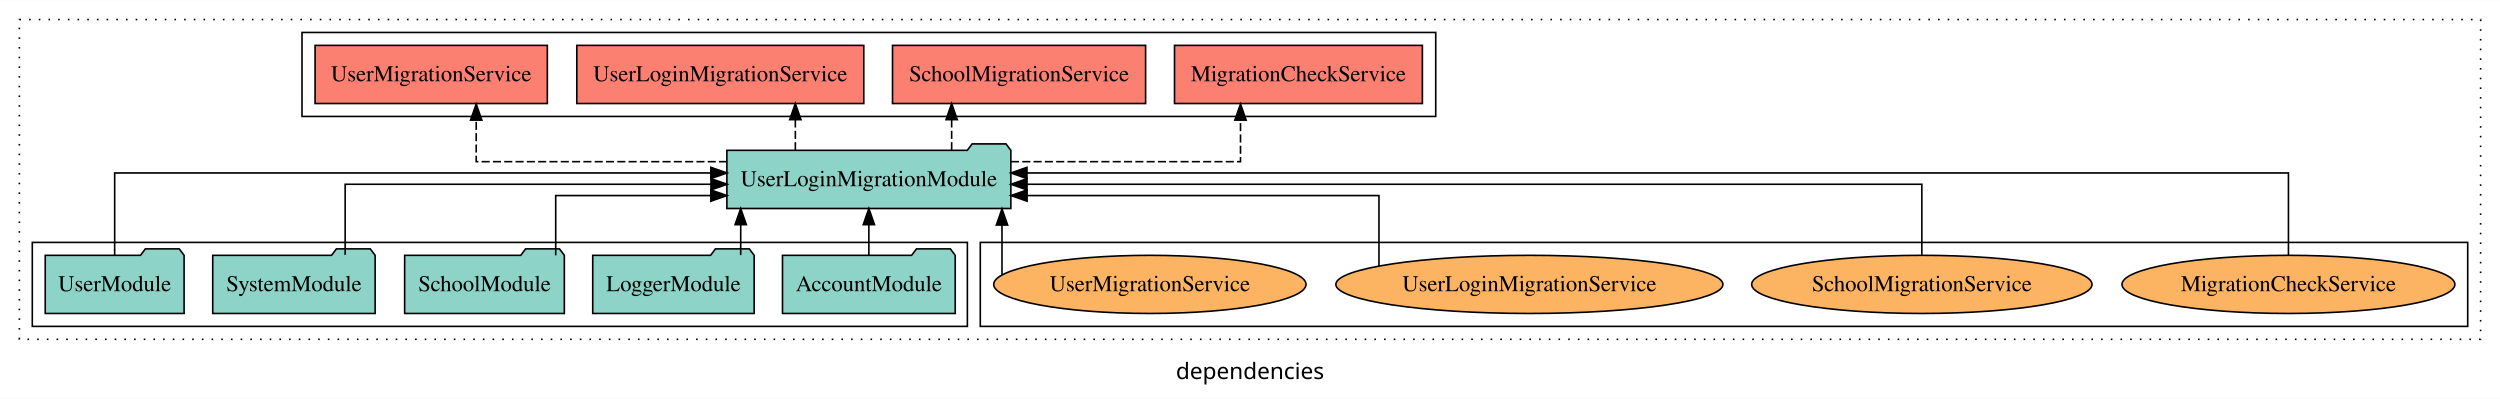
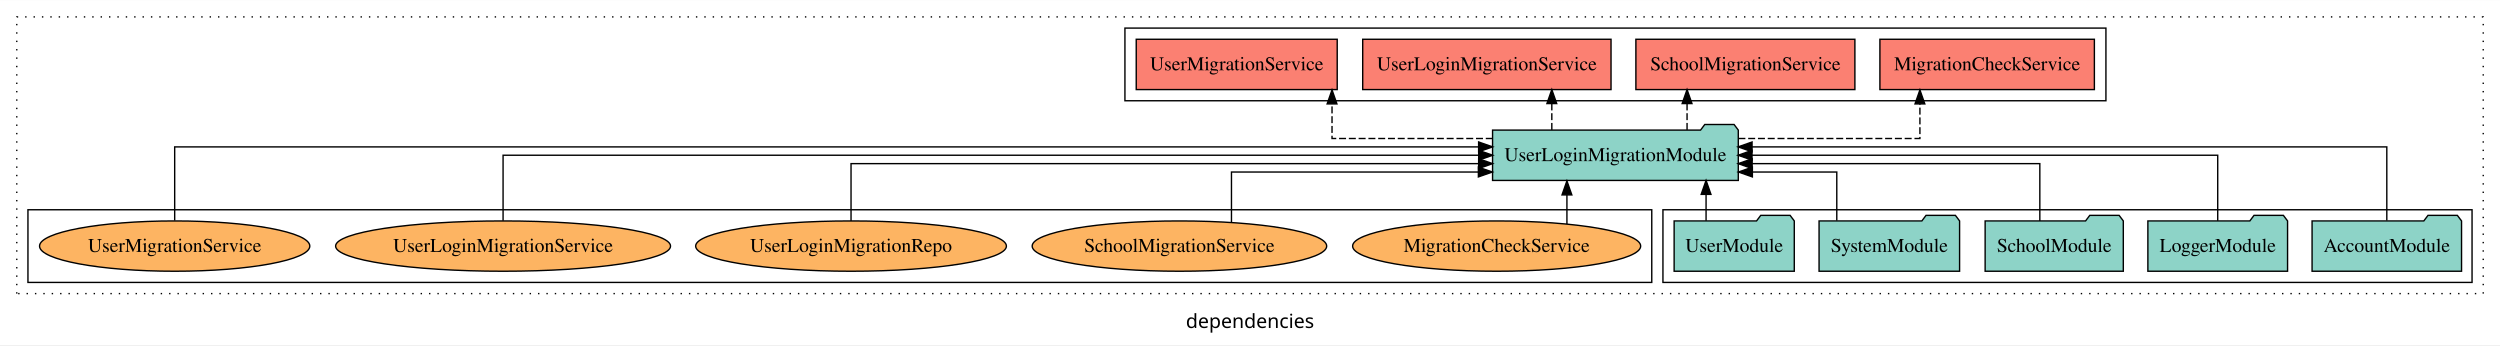
- <svg xmlns="http://www.w3.org/2000/svg" width="1548pt" height="247pt" viewBox="0.00 0.00 1548.00 246.80">
+ <svg xmlns="http://www.w3.org/2000/svg" width="1789pt" height="247pt" viewBox="0.00 0.00 1789.00 246.80">
  <g id="graph0" class="graph" transform="scale(1 1) rotate(0) translate(4 242.8)">
-     <polygon fill="white" stroke="transparent" points="-4,4 -4,-242.8 1544,-242.8 1544,4 -4,4" />
-     <text text-anchor="middle" x="770" y="-8.2" font-family="sans-serif" font-size="14.00">dependencies</text>
+     <polygon fill="white" stroke="transparent" points="-4,4 -4,-242.8 1785,-242.8 1785,4 -4,4" />
+     <text text-anchor="middle" x="890.5" y="-8.2" font-family="sans-serif" font-size="14.00">dependencies</text>
    <g id="clust1" class="cluster">
-       <polygon fill="none" stroke="black" stroke-dasharray="1,5" points="8,-32.8 8,-230.8 1532,-230.8 1532,-32.8 8,-32.8" />
+       <polygon fill="none" stroke="black" stroke-dasharray="1,5" points="8,-32.8 8,-230.8 1773,-230.8 1773,-32.8 8,-32.8" />
+     </g>
+     <g id="clust3" class="cluster">
+       <polygon fill="none" stroke="black" points="1186,-40.8 1186,-92.8 1765,-92.8 1765,-40.8 1186,-40.8" />
+     </g>
+     <g id="clust6" class="cluster">
+       <polygon fill="none" stroke="black" points="16,-40.8 16,-92.8 1178,-92.8 1178,-40.8 16,-40.8" />
    </g>
    <g id="clust4" class="cluster">
-       <polygon fill="none" stroke="black" points="183,-170.8 183,-222.8 885,-222.8 885,-170.8 183,-170.8" />
-     </g>
-     <g id="clust6" class="cluster">
-       <polygon fill="none" stroke="black" points="603,-40.8 603,-92.8 1524,-92.8 1524,-40.8 603,-40.8" />
-     </g>
-     <g id="clust3" class="cluster">
-       <polygon fill="none" stroke="black" points="16,-40.8 16,-92.8 595,-92.8 595,-40.8 16,-40.8" />
+       <polygon fill="none" stroke="black" points="801,-170.8 801,-222.8 1503,-222.8 1503,-170.8 801,-170.8" />
    </g>
    <g id="node1" class="node">
-       <polygon fill="#8dd3c7" stroke="black" points="587.48,-84.8 584.48,-88.8 563.48,-88.8 560.48,-84.8 480.52,-84.8 480.52,-48.8 587.48,-48.8 587.48,-84.8" />
-       <text text-anchor="middle" x="534" y="-62.6" font-family="Times,serif" font-size="14.00">AccountModule</text>
+       <polygon fill="#8dd3c7" stroke="black" points="1757.48,-84.8 1754.48,-88.8 1733.48,-88.8 1730.48,-84.8 1650.52,-84.8 1650.52,-48.8 1757.48,-48.8 1757.48,-84.8" />
+       <text text-anchor="middle" x="1704" y="-62.6" font-family="Times,serif" font-size="14.00">AccountModule</text>
    </g>
    <g id="node6" class="node">
-       <polygon fill="#8dd3c7" stroke="black" points="621.92,-149.8 618.92,-153.8 597.92,-153.8 594.92,-149.8 446.08,-149.8 446.08,-113.8 621.92,-113.8 621.92,-149.8" />
-       <text text-anchor="middle" x="534" y="-127.6" font-family="Times,serif" font-size="14.00">UserLoginMigrationModule</text>
+       <polygon fill="#8dd3c7" stroke="black" points="1239.92,-149.8 1236.92,-153.8 1215.92,-153.8 1212.92,-149.8 1064.08,-149.8 1064.08,-113.8 1239.92,-113.8 1239.92,-149.8" />
+       <text text-anchor="middle" x="1152" y="-127.6" font-family="Times,serif" font-size="14.00">UserLoginMigrationModule</text>
    </g>
    <g id="edge1" class="edge">
-       <path fill="none" stroke="black" d="M534,-84.91C534,-84.91 534,-103.79 534,-103.79" />
-       <polygon fill="black" stroke="black" points="530.5,-103.79 534,-113.79 537.5,-103.79 530.5,-103.79" />
+       <path fill="none" stroke="black" d="M1704,-85.08C1704,-106.12 1704,-137.8 1704,-137.8 1704,-137.8 1249.77,-137.8 1249.77,-137.8" />
+       <polygon fill="black" stroke="black" points="1249.77,-134.3 1239.77,-137.8 1249.77,-141.3 1249.77,-134.3" />
    </g>
    <g id="node2" class="node">
-       <polygon fill="#8dd3c7" stroke="black" points="462.98,-84.8 459.98,-88.8 438.98,-88.8 435.98,-84.8 363.02,-84.8 363.02,-48.8 462.98,-48.8 462.98,-84.8" />
-       <text text-anchor="middle" x="413" y="-62.6" font-family="Times,serif" font-size="14.00">LoggerModule</text>
+       <polygon fill="#8dd3c7" stroke="black" points="1632.98,-84.8 1629.98,-88.8 1608.98,-88.8 1605.98,-84.8 1533.02,-84.8 1533.02,-48.8 1632.98,-48.8 1632.98,-84.8" />
+       <text text-anchor="middle" x="1583" y="-62.6" font-family="Times,serif" font-size="14.00">LoggerModule</text>
    </g>
    <g id="edge2" class="edge">
-       <path fill="none" stroke="black" d="M454.64,-84.91C454.64,-84.91 454.64,-103.79 454.64,-103.79" />
-       <polygon fill="black" stroke="black" points="451.14,-103.79 454.64,-113.79 458.14,-103.79 451.14,-103.79" />
+       <path fill="none" stroke="black" d="M1583,-84.91C1583,-104.14 1583,-131.8 1583,-131.8 1583,-131.8 1249.74,-131.8 1249.74,-131.8" />
+       <polygon fill="black" stroke="black" points="1249.74,-128.3 1239.74,-131.8 1249.74,-135.3 1249.74,-128.3" />
    </g>
    <g id="node3" class="node">
-       <polygon fill="#8dd3c7" stroke="black" points="345.44,-84.8 342.44,-88.8 321.44,-88.8 318.44,-84.8 246.56,-84.8 246.56,-48.8 345.44,-48.8 345.44,-84.8" />
-       <text text-anchor="middle" x="296" y="-62.6" font-family="Times,serif" font-size="14.00">SchoolModule</text>
+       <polygon fill="#8dd3c7" stroke="black" points="1515.44,-84.8 1512.44,-88.8 1491.44,-88.8 1488.44,-84.8 1416.56,-84.8 1416.56,-48.8 1515.44,-48.8 1515.44,-84.8" />
+       <text text-anchor="middle" x="1466" y="-62.6" font-family="Times,serif" font-size="14.00">SchoolModule</text>
    </g>
    <g id="edge3" class="edge">
-       <path fill="none" stroke="black" d="M340.09,-84.81C340.09,-100.85 340.09,-121.8 340.09,-121.8 340.09,-121.8 436.12,-121.8 436.12,-121.8" />
-       <polygon fill="black" stroke="black" points="436.12,-125.3 446.12,-121.8 436.12,-118.3 436.12,-125.3" />
+       <path fill="none" stroke="black" d="M1455.7,-84.82C1455.7,-102.17 1455.7,-125.8 1455.7,-125.8 1455.7,-125.8 1249.84,-125.8 1249.84,-125.8" />
+       <polygon fill="black" stroke="black" points="1249.84,-122.3 1239.84,-125.8 1249.84,-129.3 1249.84,-122.3" />
    </g>
    <g id="node4" class="node">
-       <polygon fill="#8dd3c7" stroke="black" points="228.28,-84.8 225.28,-88.8 204.28,-88.8 201.28,-84.8 127.72,-84.8 127.72,-48.8 228.28,-48.8 228.28,-84.8" />
-       <text text-anchor="middle" x="178" y="-62.6" font-family="Times,serif" font-size="14.00">SystemModule</text>
+       <polygon fill="#8dd3c7" stroke="black" points="1398.28,-84.8 1395.28,-88.8 1374.28,-88.8 1371.28,-84.8 1297.72,-84.8 1297.72,-48.8 1398.28,-48.8 1398.28,-84.8" />
+       <text text-anchor="middle" x="1348" y="-62.6" font-family="Times,serif" font-size="14.00">SystemModule</text>
    </g>
    <g id="edge4" class="edge">
-       <path fill="none" stroke="black" d="M209.72,-85.07C209.72,-103.36 209.72,-128.8 209.72,-128.8 209.72,-128.8 436.24,-128.8 436.24,-128.8" />
-       <polygon fill="black" stroke="black" points="436.24,-132.3 446.24,-128.8 436.24,-125.3 436.24,-132.3" />
+       <path fill="none" stroke="black" d="M1310.4,-85.04C1310.4,-100.37 1310.4,-119.8 1310.4,-119.8 1310.4,-119.8 1250,-119.8 1250,-119.8" />
+       <polygon fill="black" stroke="black" points="1250,-116.3 1240,-119.8 1250,-123.3 1250,-116.3" />
    </g>
    <g id="node5" class="node">
-       <polygon fill="#8dd3c7" stroke="black" points="109.99,-84.8 106.99,-88.8 85.99,-88.8 82.99,-84.8 24.01,-84.8 24.01,-48.8 109.99,-48.8 109.99,-84.8" />
-       <text text-anchor="middle" x="67" y="-62.6" font-family="Times,serif" font-size="14.00">UserModule</text>
+       <polygon fill="#8dd3c7" stroke="black" points="1279.99,-84.8 1276.99,-88.8 1255.99,-88.8 1252.99,-84.8 1194.01,-84.8 1194.01,-48.8 1279.99,-48.8 1279.99,-84.8" />
+       <text text-anchor="middle" x="1237" y="-62.6" font-family="Times,serif" font-size="14.00">UserModule</text>
    </g>
    <g id="edge5" class="edge">
-       <path fill="none" stroke="black" d="M67,-84.93C67,-105.37 67,-135.8 67,-135.8 67,-135.8 436.16,-135.8 436.16,-135.8" />
-       <polygon fill="black" stroke="black" points="436.16,-139.3 446.16,-135.8 436.16,-132.3 436.16,-139.3" />
+       <path fill="none" stroke="black" d="M1216.86,-84.91C1216.86,-84.91 1216.86,-103.79 1216.86,-103.79" />
+       <polygon fill="black" stroke="black" points="1213.36,-103.79 1216.86,-113.79 1220.36,-103.79 1213.36,-103.79" />
    </g>
    <g id="node7" class="node">
-       <polygon fill="#fb8072" stroke="black" points="876.74,-214.8 723.26,-214.8 723.26,-178.8 876.74,-178.8 876.74,-214.8" />
-       <text text-anchor="middle" x="800" y="-192.6" font-family="Times,serif" font-size="14.00">MigrationCheckService </text>
+       <polygon fill="#fb8072" stroke="black" points="1494.74,-214.8 1341.26,-214.8 1341.26,-178.8 1494.74,-178.8 1494.74,-214.8" />
+       <text text-anchor="middle" x="1418" y="-192.6" font-family="Times,serif" font-size="14.00">MigrationCheckService </text>
    </g>
    <g id="edge6" class="edge">
-       <path fill="none" stroke="black" stroke-dasharray="5,2" d="M621.98,-142.8C686.94,-142.8 764.12,-142.8 764.12,-142.8 764.12,-142.8 764.12,-168.52 764.12,-168.52" />
-       <polygon fill="black" stroke="black" points="760.62,-168.52 764.12,-178.52 767.62,-168.52 760.62,-168.52" />
+       <path fill="none" stroke="black" stroke-dasharray="5,2" d="M1239.99,-143.8C1300.47,-143.8 1369.89,-143.8 1369.89,-143.8 1369.89,-143.8 1369.89,-168.56 1369.89,-168.56" />
+       <polygon fill="black" stroke="black" points="1366.39,-168.56 1369.89,-178.56 1373.39,-168.56 1366.39,-168.56" />
    </g>
    <g id="node8" class="node">
-       <polygon fill="#fb8072" stroke="black" points="705.36,-214.8 548.64,-214.8 548.64,-178.8 705.36,-178.8 705.36,-214.8" />
-       <text text-anchor="middle" x="627" y="-192.6" font-family="Times,serif" font-size="14.00">SchoolMigrationService </text>
+       <polygon fill="#fb8072" stroke="black" points="1323.36,-214.8 1166.64,-214.8 1166.64,-178.8 1323.36,-178.8 1323.36,-214.8" />
+       <text text-anchor="middle" x="1245" y="-192.6" font-family="Times,serif" font-size="14.00">SchoolMigrationService </text>
    </g>
    <g id="edge7" class="edge">
-       <path fill="none" stroke="black" stroke-dasharray="5,2" d="M585.26,-149.91C585.26,-149.91 585.26,-168.79 585.26,-168.79" />
-       <polygon fill="black" stroke="black" points="581.76,-168.79 585.26,-178.79 588.76,-168.79 581.76,-168.79" />
+       <path fill="none" stroke="black" stroke-dasharray="5,2" d="M1203.26,-149.91C1203.26,-149.91 1203.26,-168.79 1203.26,-168.79" />
+       <polygon fill="black" stroke="black" points="1199.76,-168.79 1203.26,-178.79 1206.76,-168.79 1199.76,-168.79" />
    </g>
    <g id="node9" class="node">
-       <polygon fill="#fb8072" stroke="black" points="530.85,-214.8 353.15,-214.8 353.15,-178.8 530.85,-178.8 530.85,-214.8" />
-       <text text-anchor="middle" x="442" y="-192.6" font-family="Times,serif" font-size="14.00">UserLoginMigrationService </text>
+       <polygon fill="#fb8072" stroke="black" points="1148.85,-214.8 971.15,-214.8 971.15,-178.8 1148.85,-178.8 1148.85,-214.8" />
+       <text text-anchor="middle" x="1060" y="-192.6" font-family="Times,serif" font-size="14.00">UserLoginMigrationService </text>
    </g>
    <g id="edge8" class="edge">
-       <path fill="none" stroke="black" stroke-dasharray="5,2" d="M488.48,-149.91C488.48,-149.91 488.48,-168.79 488.48,-168.79" />
-       <polygon fill="black" stroke="black" points="484.98,-168.79 488.48,-178.79 491.98,-168.79 484.98,-168.79" />
+       <path fill="none" stroke="black" stroke-dasharray="5,2" d="M1106.48,-149.91C1106.48,-149.91 1106.48,-168.79 1106.48,-168.79" />
+       <polygon fill="black" stroke="black" points="1102.98,-168.79 1106.48,-178.79 1109.98,-168.79 1102.98,-168.79" />
    </g>
    <g id="node10" class="node">
-       <polygon fill="#fb8072" stroke="black" points="334.91,-214.8 191.09,-214.8 191.09,-178.8 334.91,-178.8 334.91,-214.8" />
-       <text text-anchor="middle" x="263" y="-192.6" font-family="Times,serif" font-size="14.00">UserMigrationService </text>
+       <polygon fill="#fb8072" stroke="black" points="952.91,-214.8 809.09,-214.8 809.09,-178.8 952.91,-178.8 952.91,-214.8" />
+       <text text-anchor="middle" x="881" y="-192.6" font-family="Times,serif" font-size="14.00">UserMigrationService </text>
    </g>
    <g id="edge9" class="edge">
-       <path fill="none" stroke="black" stroke-dasharray="5,2" d="M446.22,-142.8C376.58,-142.8 290.87,-142.8 290.87,-142.8 290.87,-142.8 290.87,-168.52 290.87,-168.52" />
-       <polygon fill="black" stroke="black" points="287.37,-168.52 290.87,-178.52 294.37,-168.52 287.37,-168.52" />
+       <path fill="none" stroke="black" stroke-dasharray="5,2" d="M1064.23,-143.8C1009.42,-143.8 949.2,-143.8 949.2,-143.8 949.2,-143.8 949.2,-168.56 949.2,-168.56" />
+       <polygon fill="black" stroke="black" points="945.7,-168.56 949.2,-178.56 952.7,-168.56 945.7,-168.56" />
    </g>
    <g id="node11" class="node">
-       <ellipse fill="#fdb462" stroke="black" cx="1413" cy="-66.8" rx="103.07" ry="18" />
-       <text text-anchor="middle" x="1413" y="-62.6" font-family="Times,serif" font-size="14.00">MigrationCheckService</text>
+       <ellipse fill="#fdb462" stroke="black" cx="1067" cy="-66.8" rx="103.07" ry="18" />
+       <text text-anchor="middle" x="1067" y="-62.6" font-family="Times,serif" font-size="14.00">MigrationCheckService</text>
    </g>
    <g id="edge10" class="edge">
-       <path fill="none" stroke="black" d="M1413,-84.93C1413,-105.37 1413,-135.8 1413,-135.8 1413,-135.8 631.9,-135.8 631.9,-135.8" />
-       <polygon fill="black" stroke="black" points="631.9,-132.3 621.9,-135.8 631.9,-139.3 631.9,-132.3" />
+       <path fill="none" stroke="black" d="M1117.29,-82.53C1117.29,-82.53 1117.29,-103.45 1117.29,-103.45" />
+       <polygon fill="black" stroke="black" points="1113.79,-103.45 1117.29,-113.45 1120.79,-103.45 1113.79,-103.45" />
    </g>
    <g id="node12" class="node">
-       <ellipse fill="#fdb462" stroke="black" cx="1186" cy="-66.8" rx="105.38" ry="18" />
-       <text text-anchor="middle" x="1186" y="-62.6" font-family="Times,serif" font-size="14.00">SchoolMigrationService</text>
+       <ellipse fill="#fdb462" stroke="black" cx="840" cy="-66.8" rx="105.38" ry="18" />
+       <text text-anchor="middle" x="840" y="-62.6" font-family="Times,serif" font-size="14.00">SchoolMigrationService</text>
    </g>
    <g id="edge11" class="edge">
-       <path fill="none" stroke="black" d="M1186,-85.07C1186,-103.36 1186,-128.8 1186,-128.8 1186,-128.8 631.93,-128.8 631.93,-128.8" />
-       <polygon fill="black" stroke="black" points="631.93,-125.3 621.93,-128.8 631.93,-132.3 631.93,-125.3" />
+       <path fill="none" stroke="black" d="M877.24,-83.86C877.24,-99.35 877.24,-119.8 877.24,-119.8 877.24,-119.8 1053.93,-119.8 1053.93,-119.8" />
+       <polygon fill="black" stroke="black" points="1053.93,-123.3 1063.93,-119.8 1053.93,-116.3 1053.93,-123.3" />
    </g>
    <g id="node13" class="node">
-       <ellipse fill="#fdb462" stroke="black" cx="943" cy="-66.8" rx="119.84" ry="18" />
-       <text text-anchor="middle" x="943" y="-62.6" font-family="Times,serif" font-size="14.00">UserLoginMigrationService</text>
+       <ellipse fill="#fdb462" stroke="black" cx="605" cy="-66.8" rx="111.19" ry="18" />
+       <text text-anchor="middle" x="605" y="-62.6" font-family="Times,serif" font-size="14.00">UserLoginMigrationRepo</text>
    </g>
    <g id="edge12" class="edge">
-       <path fill="none" stroke="black" d="M849.85,-78.2C849.85,-94.31 849.85,-121.8 849.85,-121.8 849.85,-121.8 631.98,-121.8 631.98,-121.8" />
-       <polygon fill="black" stroke="black" points="631.98,-118.3 621.98,-121.8 631.98,-125.3 631.98,-118.3" />
+       <path fill="none" stroke="black" d="M605,-84.82C605,-102.17 605,-125.8 605,-125.8 605,-125.8 1054.11,-125.8 1054.11,-125.8" />
+       <polygon fill="black" stroke="black" points="1054.12,-129.3 1064.11,-125.8 1054.11,-122.3 1054.12,-129.3" />
    </g>
    <g id="node14" class="node">
-       <ellipse fill="#fdb462" stroke="black" cx="708" cy="-66.8" rx="96.7" ry="18" />
-       <text text-anchor="middle" x="708" y="-62.6" font-family="Times,serif" font-size="14.00">UserMigrationService</text>
+       <ellipse fill="#fdb462" stroke="black" cx="356" cy="-66.8" rx="119.84" ry="18" />
+       <text text-anchor="middle" x="356" y="-62.6" font-family="Times,serif" font-size="14.00">UserLoginMigrationService</text>
    </g>
    <g id="edge13" class="edge">
-       <path fill="none" stroke="black" d="M616.43,-72.8C616.43,-72.8 616.43,-103.56 616.43,-103.56" />
-       <polygon fill="black" stroke="black" points="612.93,-103.56 616.43,-113.56 619.93,-103.56 612.93,-103.56" />
+       <path fill="none" stroke="black" d="M356,-84.91C356,-104.14 356,-131.8 356,-131.8 356,-131.8 1054.16,-131.8 1054.16,-131.8" />
+       <polygon fill="black" stroke="black" points="1054.16,-135.3 1064.16,-131.8 1054.16,-128.3 1054.16,-135.3" />
+     </g>
+     <g id="node15" class="node">
+       <ellipse fill="#fdb462" stroke="black" cx="121" cy="-66.8" rx="96.7" ry="18" />
+       <text text-anchor="middle" x="121" y="-62.6" font-family="Times,serif" font-size="14.00">UserMigrationService</text>
+     </g>
+     <g id="edge14" class="edge">
+       <path fill="none" stroke="black" d="M121,-85.08C121,-106.12 121,-137.8 121,-137.8 121,-137.8 1054.1,-137.8 1054.1,-137.8" />
+       <polygon fill="black" stroke="black" points="1054.1,-141.3 1064.1,-137.8 1054.1,-134.3 1054.1,-141.3" />
    </g>
  </g>
</svg>
